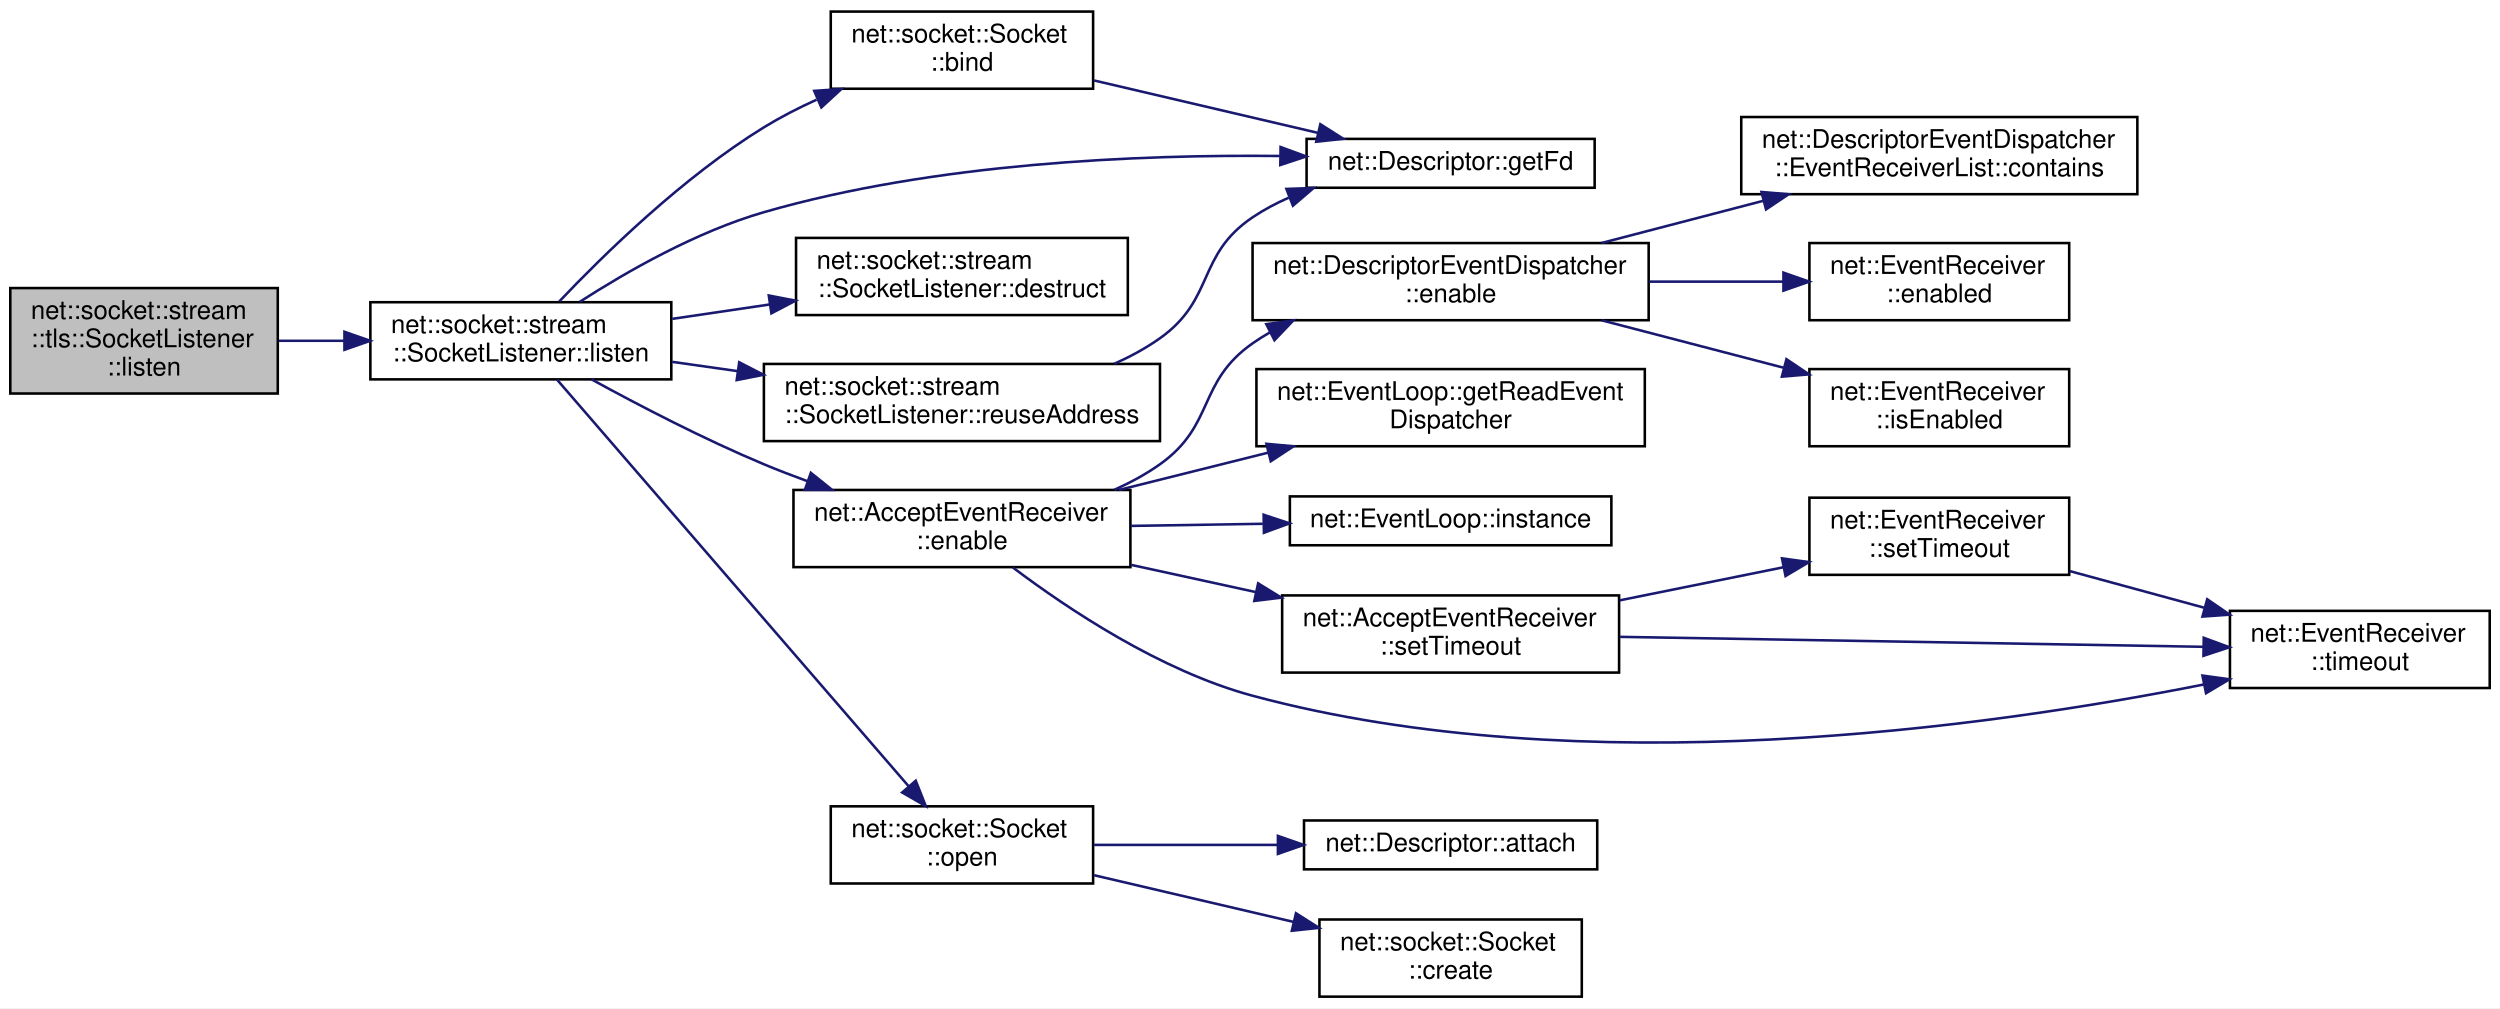
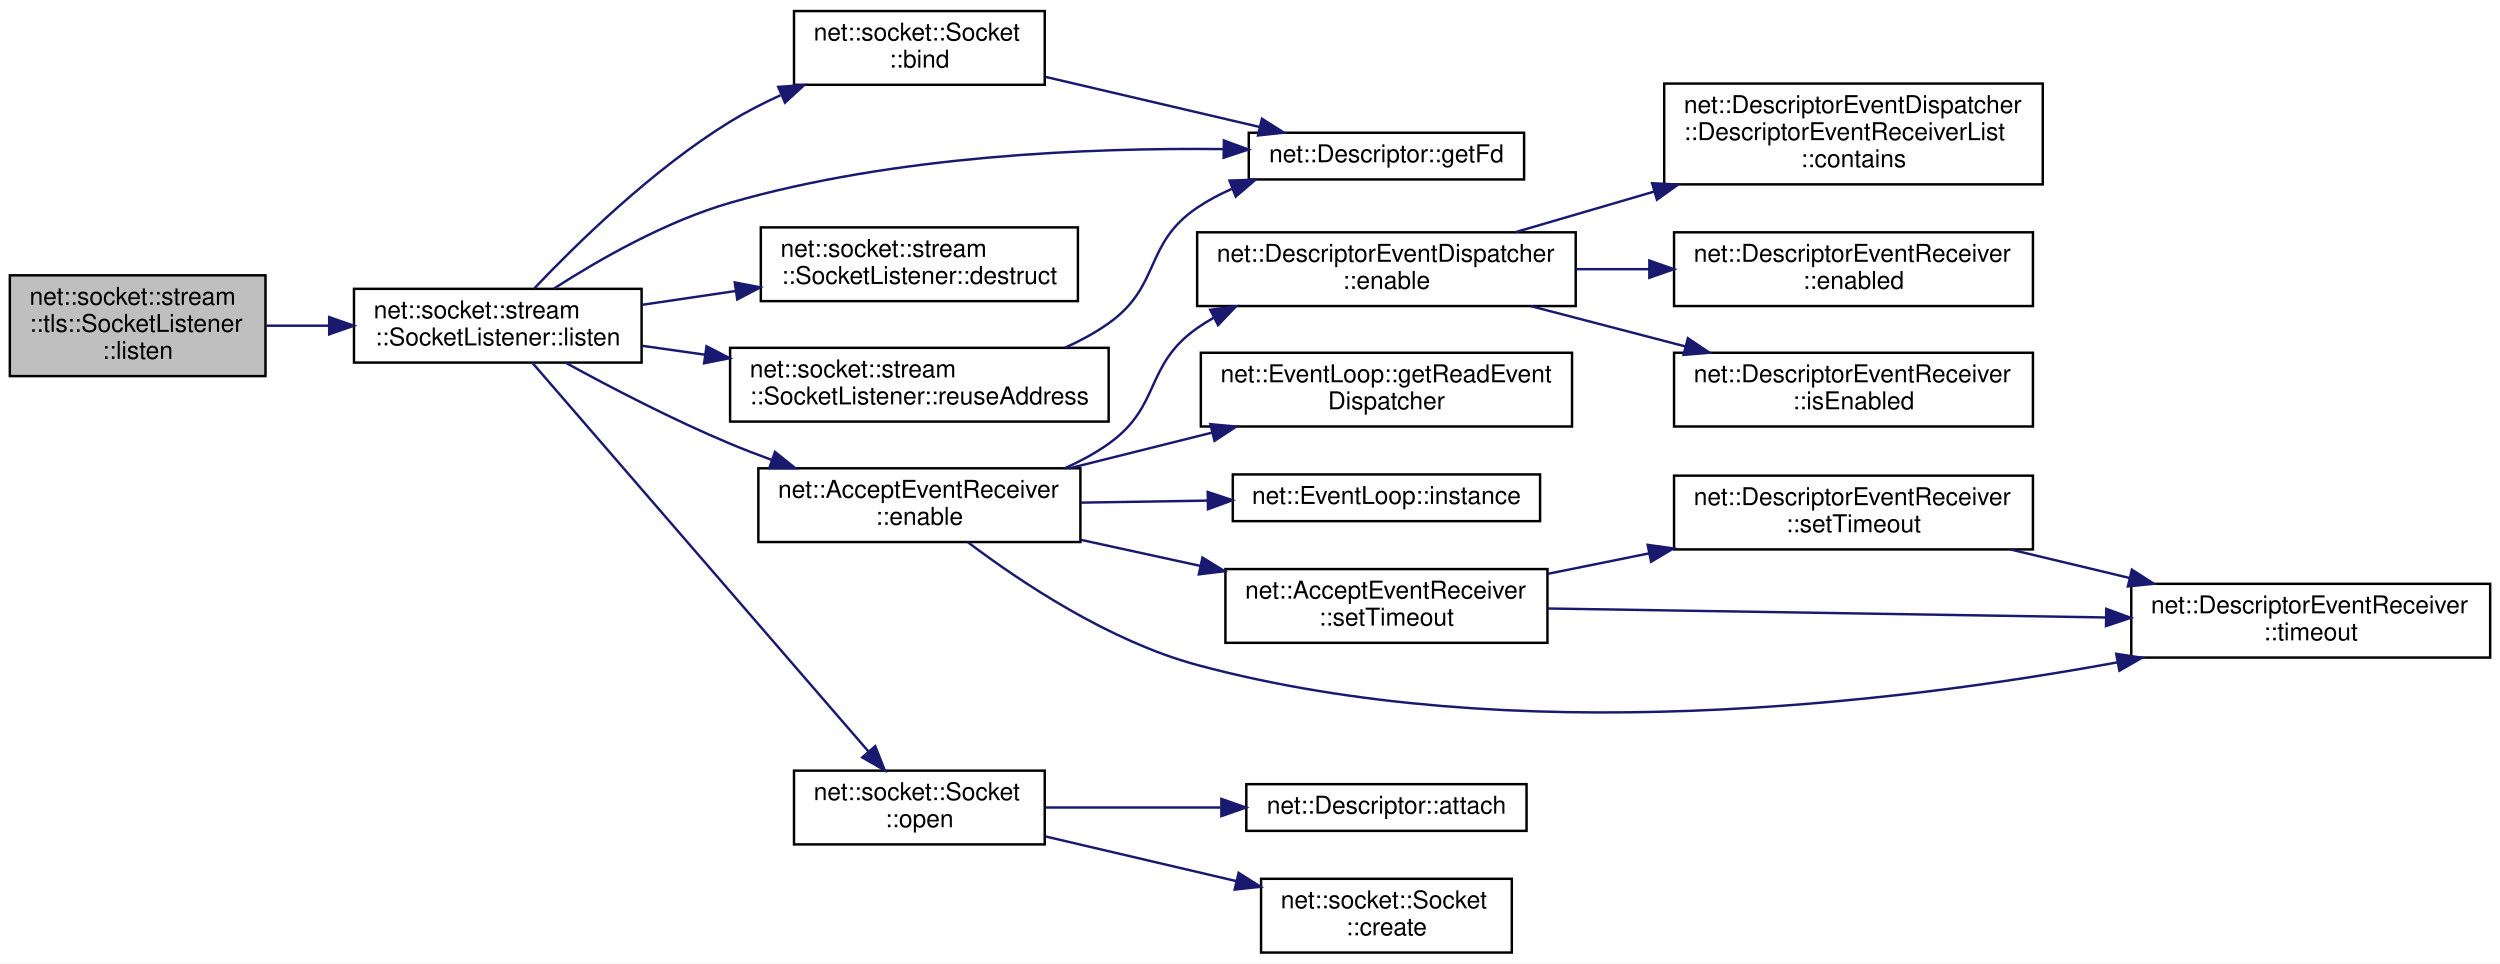
- <svg xmlns="http://www.w3.org/2000/svg" xmlns:xlink="http://www.w3.org/1999/xlink" width="972pt" height="392pt" viewBox="0.00 0.00 972.00 392.00">
+ <svg xmlns="http://www.w3.org/2000/svg" xmlns:xlink="http://www.w3.org/1999/xlink" width="1017pt" height="392pt" viewBox="0.00 0.00 1017.00 392.00">
  <g id="graph0" class="graph" transform="scale(1 1) rotate(0) translate(4 388)">
-     <polygon fill="white" stroke="transparent" points="-4,4 -4,-388 968,-388 968,4 -4,4" />
+     <polygon fill="white" stroke="transparent" points="-4,4 -4,-388 1013,-388 1013,4 -4,4" />
    <g id="node1" class="node">
      <g id="a_node1">
        <a xlink:title=" ">
          <polygon fill="#bfbfbf" stroke="black" points="0,-235 0,-276 104,-276 104,-235 0,-235" />
          <text text-anchor="start" x="8" y="-264" font-family="Helvetica,sans-Serif" font-size="10.00">net::socket::stream</text>
          <text text-anchor="start" x="8" y="-253" font-family="Helvetica,sans-Serif" font-size="10.00">::tls::SocketListener</text>
          <text text-anchor="middle" x="52" y="-242" font-family="Helvetica,sans-Serif" font-size="10.00">::listen</text>
        </a>
      </g>
    </g>
    <g id="node2" class="node">
      <g id="a_node2">
        <a xlink:href="classnet_1_1socket_1_1stream_1_1_socket_listener.html#ab1412d5ab10ffc840c6538ae6cab8473" target="_top" xlink:title=" ">
          <polygon fill="white" stroke="black" points="140,-240.5 140,-270.5 257,-270.5 257,-240.5 140,-240.5" />
          <text text-anchor="start" x="148" y="-258.5" font-family="Helvetica,sans-Serif" font-size="10.00">net::socket::stream</text>
          <text text-anchor="middle" x="198.5" y="-247.5" font-family="Helvetica,sans-Serif" font-size="10.00">::SocketListener::listen</text>
        </a>
      </g>
    </g>
    <g id="edge1" class="edge">
      <path fill="none" stroke="midnightblue" d="M104.35,-255.5C112.63,-255.5 121.31,-255.5 129.9,-255.5" />
      <polygon fill="midnightblue" stroke="midnightblue" points="129.92,-259 139.92,-255.5 129.92,-252 129.92,-259" />
    </g>
    <g id="node3" class="node">
      <g id="a_node3">
        <a xlink:href="classnet_1_1socket_1_1_socket.html#a1ce7ef4ad82e2035af1c9f9d752112b8" target="_top" xlink:title=" ">
          <polygon fill="white" stroke="black" points="319,-353.5 319,-383.5 421,-383.5 421,-353.5 319,-353.5" />
          <text text-anchor="start" x="327" y="-371.5" font-family="Helvetica,sans-Serif" font-size="10.00">net::socket::Socket</text>
          <text text-anchor="middle" x="370" y="-360.5" font-family="Helvetica,sans-Serif" font-size="10.00">::bind</text>
        </a>
      </g>
    </g>
    <g id="edge2" class="edge">
      <path fill="none" stroke="midnightblue" d="M213.42,-270.77C230.65,-288.92 261.56,-319.18 293,-338.5 299.4,-342.43 306.4,-346.02 313.48,-349.24" />
      <polygon fill="midnightblue" stroke="midnightblue" points="312.57,-352.66 323.14,-353.4 315.34,-346.23 312.57,-352.66" />
    </g>
    <g id="node4" class="node">
      <g id="a_node4">
        <a xlink:href="classnet_1_1_descriptor.html#a70ccc1e4f6af5cda015bd319f9a90096" target="_top" xlink:title=" ">
          <polygon fill="white" stroke="black" points="504,-315 504,-334 616,-334 616,-315 504,-315" />
          <text text-anchor="middle" x="560" y="-322" font-family="Helvetica,sans-Serif" font-size="10.00">net::Descriptor::getFd</text>
        </a>
      </g>
    </g>
    <g id="edge17" class="edge">
      <path fill="none" stroke="midnightblue" d="M221.41,-270.65C239.67,-282.41 266.83,-297.94 293,-305.5 359.44,-324.69 438.91,-327.96 493.58,-327.35" />
      <polygon fill="midnightblue" stroke="midnightblue" points="493.89,-330.84 503.83,-327.18 493.78,-323.84 493.89,-330.84" />
    </g>
    <g id="node5" class="node">
      <g id="a_node5">
        <a xlink:href="classnet_1_1socket_1_1stream_1_1_socket_listener.html#aa49e2120be428c40170df2777137e653" target="_top" xlink:title=" ">
          <polygon fill="white" stroke="black" points="305.5,-265.5 305.5,-295.5 434.5,-295.5 434.5,-265.5 305.5,-265.5" />
          <text text-anchor="start" x="313.5" y="-283.5" font-family="Helvetica,sans-Serif" font-size="10.00">net::socket::stream</text>
          <text text-anchor="middle" x="370" y="-272.5" font-family="Helvetica,sans-Serif" font-size="10.00">::SocketListener::destruct</text>
        </a>
      </g>
    </g>
    <g id="edge4" class="edge">
      <path fill="none" stroke="midnightblue" d="M257.36,-264.03C269.54,-265.83 282.55,-267.75 295.23,-269.62" />
      <polygon fill="midnightblue" stroke="midnightblue" points="294.9,-273.11 305.3,-271.11 295.92,-266.18 294.9,-273.11" />
    </g>
    <g id="node6" class="node">
      <g id="a_node6">
        <a xlink:href="classnet_1_1_accept_event_receiver.html#a0f8ecc3e4adde9711df97e146eba2b97" target="_top" xlink:title=" ">
          <polygon fill="white" stroke="black" points="304.5,-167.5 304.5,-197.5 435.5,-197.5 435.5,-167.5 304.5,-167.5" />
          <text text-anchor="start" x="312.5" y="-185.5" font-family="Helvetica,sans-Serif" font-size="10.00">net::AcceptEventReceiver</text>
          <text text-anchor="middle" x="370" y="-174.5" font-family="Helvetica,sans-Serif" font-size="10.00">::enable</text>
        </a>
      </g>
    </g>
    <g id="edge5" class="edge">
      <path fill="none" stroke="midnightblue" d="M225.98,-240.5C244.41,-230.4 269.77,-217.21 293,-207.5 298.42,-205.23 304.12,-203.04 309.86,-200.94" />
      <polygon fill="midnightblue" stroke="midnightblue" points="311.26,-204.16 319.53,-197.53 308.93,-197.56 311.26,-204.16" />
    </g>
    <g id="node16" class="node">
      <g id="a_node16">
        <a xlink:href="classnet_1_1socket_1_1_socket.html#aac90834a58b6cc4329e89061a10bdffa" target="_top" xlink:title=" ">
          <polygon fill="white" stroke="black" points="319,-44.5 319,-74.5 421,-74.5 421,-44.5 319,-44.5" />
          <text text-anchor="start" x="327" y="-62.5" font-family="Helvetica,sans-Serif" font-size="10.00">net::socket::Socket</text>
          <text text-anchor="middle" x="370" y="-51.5" font-family="Helvetica,sans-Serif" font-size="10.00">::open</text>
        </a>
      </g>
    </g>
    <g id="edge18" class="edge">
      <path fill="none" stroke="midnightblue" d="M212.52,-240.45C242.04,-206.31 314.2,-122.87 349.25,-82.34" />
      <polygon fill="midnightblue" stroke="midnightblue" points="352.04,-84.46 355.94,-74.61 346.75,-79.88 352.04,-84.46" />
    </g>
    <g id="node19" class="node">
      <g id="a_node19">
        <a xlink:href="classnet_1_1socket_1_1stream_1_1_socket_listener.html#a31d10dd0fe920ee20fce4b6fd3aee70a" target="_top" xlink:title=" ">
          <polygon fill="white" stroke="black" points="293,-216.5 293,-246.5 447,-246.5 447,-216.5 293,-216.5" />
          <text text-anchor="start" x="301" y="-234.5" font-family="Helvetica,sans-Serif" font-size="10.00">net::socket::stream</text>
          <text text-anchor="middle" x="370" y="-223.5" font-family="Helvetica,sans-Serif" font-size="10.00">::SocketListener::reuseAddress</text>
        </a>
      </g>
    </g>
    <g id="edge21" class="edge">
      <path fill="none" stroke="midnightblue" d="M257.36,-247.31C265.56,-246.15 274.14,-244.93 282.74,-243.71" />
      <polygon fill="midnightblue" stroke="midnightblue" points="283.41,-247.15 292.82,-242.29 282.43,-240.22 283.41,-247.15" />
    </g>
    <g id="edge3" class="edge">
      <path fill="none" stroke="midnightblue" d="M421.38,-356.71C448.29,-350.41 481.32,-342.68 508.28,-336.37" />
      <polygon fill="midnightblue" stroke="midnightblue" points="509.35,-339.71 518.29,-334.03 507.76,-332.9 509.35,-339.71" />
    </g>
    <g id="node7" class="node">
      <g id="a_node7">
-         <a xlink:href="classnet_1_1_descriptor_event_dispatcher.html#a19937845694dd2919c15556102670b42" target="_top" xlink:title=" ">
+         <a xlink:href="classnet_1_1_descriptor_event_dispatcher.html#a73814f761935ca747c521b3ce46c2689" target="_top" xlink:title=" ">
          <polygon fill="white" stroke="black" points="483,-263.5 483,-293.5 637,-293.5 637,-263.5 483,-263.5" />
          <text text-anchor="start" x="491" y="-281.5" font-family="Helvetica,sans-Serif" font-size="10.00">net::DescriptorEventDispatcher</text>
          <text text-anchor="middle" x="560" y="-270.5" font-family="Helvetica,sans-Serif" font-size="10.00">::enable</text>
        </a>
      </g>
    </g>
    <g id="edge6" class="edge">
      <path fill="none" stroke="midnightblue" d="M429.22,-197.55C435.49,-200.35 441.56,-203.64 447,-207.5 468.45,-222.73 461.46,-239.39 483,-254.5 485.13,-255.99 487.36,-257.4 489.66,-258.72" />
      <polygon fill="midnightblue" stroke="midnightblue" points="488.33,-261.97 498.83,-263.4 491.51,-255.73 488.33,-261.97" />
    </g>
    <g id="node11" class="node">
      <g id="a_node11">
        <a xlink:href="classnet_1_1_event_loop.html#ace10fc7540ecf33dbd7efeb50f2a6a4d" target="_top" xlink:title=" ">
          <polygon fill="white" stroke="black" points="484.5,-214.5 484.5,-244.5 635.5,-244.5 635.5,-214.5 484.5,-214.5" />
          <text text-anchor="start" x="492.5" y="-232.5" font-family="Helvetica,sans-Serif" font-size="10.00">net::EventLoop::getReadEvent</text>
          <text text-anchor="middle" x="560" y="-221.5" font-family="Helvetica,sans-Serif" font-size="10.00">Dispatcher</text>
        </a>
      </g>
    </g>
    <g id="edge10" class="edge">
      <path fill="none" stroke="midnightblue" d="M431,-197.5C449.49,-202.12 470,-207.25 489.09,-212.02" />
      <polygon fill="midnightblue" stroke="midnightblue" points="488.37,-215.45 498.92,-214.48 490.07,-208.66 488.37,-215.45" />
    </g>
    <g id="node12" class="node">
      <g id="a_node12">
        <a xlink:href="classnet_1_1_event_loop.html#a6d8bfd6fa03bb6bf423035ab190657ef" target="_top" xlink:title=" ">
          <polygon fill="white" stroke="black" points="497.5,-176 497.5,-195 622.5,-195 622.5,-176 497.5,-176" />
          <text text-anchor="middle" x="560" y="-183" font-family="Helvetica,sans-Serif" font-size="10.00">net::EventLoop::instance</text>
        </a>
      </g>
    </g>
    <g id="edge11" class="edge">
      <path fill="none" stroke="midnightblue" d="M435.7,-183.53C452.24,-183.8 470.12,-184.08 486.99,-184.35" />
      <polygon fill="midnightblue" stroke="midnightblue" points="487.3,-187.86 497.35,-184.52 487.41,-180.86 487.3,-187.86" />
    </g>
    <g id="node13" class="node">
      <g id="a_node13">
        <a xlink:href="classnet_1_1_accept_event_receiver.html#a90d906c330f05b859bc4204899393813" target="_top" xlink:title=" ">
          <polygon fill="white" stroke="black" points="494.5,-126.5 494.5,-156.5 625.5,-156.5 625.5,-126.5 494.5,-126.5" />
          <text text-anchor="start" x="502.5" y="-144.5" font-family="Helvetica,sans-Serif" font-size="10.00">net::AcceptEventReceiver</text>
          <text text-anchor="middle" x="560" y="-133.5" font-family="Helvetica,sans-Serif" font-size="10.00">::setTimeout</text>
        </a>
      </g>
    </g>
    <g id="edge12" class="edge">
      <path fill="none" stroke="midnightblue" d="M435.7,-168.39C451.36,-164.98 468.22,-161.3 484.29,-157.79" />
      <polygon fill="midnightblue" stroke="midnightblue" points="485.16,-161.19 494.18,-155.64 483.67,-154.35 485.16,-161.19" />
    </g>
    <g id="node15" class="node">
      <g id="a_node15">
-         <a xlink:href="classnet_1_1_event_receiver.html#ad2da553049435ab5f08b0fe24b5bd210" target="_top" xlink:title=" ">
-           <polygon fill="white" stroke="black" points="863,-120.5 863,-150.5 964,-150.5 964,-120.5 863,-120.5" />
-           <text text-anchor="start" x="871" y="-138.5" font-family="Helvetica,sans-Serif" font-size="10.00">net::EventReceiver</text>
-           <text text-anchor="middle" x="913.5" y="-127.5" font-family="Helvetica,sans-Serif" font-size="10.00">::timeout</text>
+         <a xlink:href="classnet_1_1_descriptor_event_receiver.html#a5c50bcb3b0f114bc1c59ddc9315f4a4a" target="_top" xlink:title=" ">
+           <polygon fill="white" stroke="black" points="863,-120.5 863,-150.5 1009,-150.5 1009,-120.5 863,-120.5" />
+           <text text-anchor="start" x="871" y="-138.5" font-family="Helvetica,sans-Serif" font-size="10.00">net::DescriptorEventReceiver</text>
+           <text text-anchor="middle" x="936" y="-127.5" font-family="Helvetica,sans-Serif" font-size="10.00">::timeout</text>
        </a>
      </g>
    </g>
    <g id="edge16" class="edge">
-       <path fill="none" stroke="midnightblue" d="M389.82,-167.35C411.01,-151.36 447.18,-127.14 483,-117.5 611.29,-82.97 768.84,-105.17 852.93,-121.89" />
-       <polygon fill="midnightblue" stroke="midnightblue" points="852.31,-125.34 862.81,-123.9 853.71,-118.48 852.31,-125.34" />
+       <path fill="none" stroke="midnightblue" d="M389.82,-167.35C411.01,-151.36 447.18,-127.14 483,-117.5 610.73,-83.12 766.05,-101.77 857.36,-118.56" />
+       <polygon fill="midnightblue" stroke="midnightblue" points="856.88,-122.03 867.36,-120.43 858.17,-115.15 856.88,-122.03" />
    </g>
    <g id="node8" class="node">
      <g id="a_node8">
-         <a xlink:href="classnet_1_1_descriptor_event_dispatcher_1_1_event_receiver_list.html#a9adfbbdd59d16428d8fba87f40040cea" target="_top" xlink:title=" ">
-           <polygon fill="white" stroke="black" points="673,-312.5 673,-342.5 827,-342.5 827,-312.5 673,-312.5" />
-           <text text-anchor="start" x="681" y="-330.5" font-family="Helvetica,sans-Serif" font-size="10.00">net::DescriptorEventDispatcher</text>
-           <text text-anchor="middle" x="750" y="-319.5" font-family="Helvetica,sans-Serif" font-size="10.00">::EventReceiverList::contains</text>
+         <a xlink:href="classnet_1_1_descriptor_event_dispatcher_1_1_descriptor_event_receiver_list.html#a558f0d618cb8eda30f1442d32b7f8139" target="_top" xlink:title=" ">
+           <polygon fill="white" stroke="black" points="673,-313 673,-354 827,-354 827,-313 673,-313" />
+           <text text-anchor="start" x="681" y="-342" font-family="Helvetica,sans-Serif" font-size="10.00">net::DescriptorEventDispatcher</text>
+           <text text-anchor="start" x="681" y="-331" font-family="Helvetica,sans-Serif" font-size="10.00">::DescriptorEventReceiverList</text>
+           <text text-anchor="middle" x="750" y="-320" font-family="Helvetica,sans-Serif" font-size="10.00">::contains</text>
        </a>
      </g>
    </g>
    <g id="edge7" class="edge">
-       <path fill="none" stroke="midnightblue" d="M618.68,-293.53C638.53,-298.71 660.94,-304.55 681.5,-309.91" />
-       <polygon fill="midnightblue" stroke="midnightblue" points="680.87,-313.36 691.43,-312.49 682.63,-306.58 680.87,-313.36" />
+       <path fill="none" stroke="midnightblue" d="M612.37,-293.53C629.86,-298.64 649.84,-304.49 669.02,-310.1" />
+       <polygon fill="midnightblue" stroke="midnightblue" points="668.08,-313.47 678.66,-312.92 670.05,-306.76 668.08,-313.47" />
    </g>
    <g id="node9" class="node">
      <g id="a_node9">
-         <a xlink:href="classnet_1_1_event_receiver.html#adf048bdc2dfce2b01f4c1bfff4beaa6b" target="_top" xlink:title=" ">
-           <polygon fill="white" stroke="black" points="699.5,-263.5 699.5,-293.5 800.5,-293.5 800.5,-263.5 699.5,-263.5" />
-           <text text-anchor="start" x="707.5" y="-281.5" font-family="Helvetica,sans-Serif" font-size="10.00">net::EventReceiver</text>
+         <a xlink:href="classnet_1_1_descriptor_event_receiver.html#a9e2301bbfa9bb03c4d15372b7a2dc6d1" target="_top" xlink:title=" ">
+           <polygon fill="white" stroke="black" points="677,-263.5 677,-293.5 823,-293.5 823,-263.5 677,-263.5" />
+           <text text-anchor="start" x="685" y="-281.5" font-family="Helvetica,sans-Serif" font-size="10.00">net::DescriptorEventReceiver</text>
          <text text-anchor="middle" x="750" y="-270.5" font-family="Helvetica,sans-Serif" font-size="10.00">::enabled</text>
        </a>
      </g>
    </g>
    <g id="edge8" class="edge">
-       <path fill="none" stroke="midnightblue" d="M637.2,-278.5C654.56,-278.5 672.76,-278.5 689.32,-278.5" />
-       <polygon fill="midnightblue" stroke="midnightblue" points="689.4,-282 699.4,-278.5 689.4,-275 689.4,-282" />
+       <path fill="none" stroke="midnightblue" d="M637.2,-278.5C646.94,-278.5 656.95,-278.5 666.79,-278.5" />
+       <polygon fill="midnightblue" stroke="midnightblue" points="666.95,-282 676.95,-278.5 666.95,-275 666.95,-282" />
    </g>
    <g id="node10" class="node">
      <g id="a_node10">
-         <a xlink:href="classnet_1_1_event_receiver.html#ac4e3a75a2849d0d8b1fc4ba2b754c8e3" target="_top" xlink:title=" ">
-           <polygon fill="white" stroke="black" points="699.5,-214.5 699.5,-244.5 800.5,-244.5 800.5,-214.5 699.5,-214.5" />
-           <text text-anchor="start" x="707.5" y="-232.5" font-family="Helvetica,sans-Serif" font-size="10.00">net::EventReceiver</text>
+         <a xlink:href="classnet_1_1_descriptor_event_receiver.html#a58562b1da4bc4f87bc7c51eb04db62a4" target="_top" xlink:title=" ">
+           <polygon fill="white" stroke="black" points="677,-214.5 677,-244.5 823,-244.5 823,-214.5 677,-214.5" />
+           <text text-anchor="start" x="685" y="-232.5" font-family="Helvetica,sans-Serif" font-size="10.00">net::DescriptorEventReceiver</text>
          <text text-anchor="middle" x="750" y="-221.5" font-family="Helvetica,sans-Serif" font-size="10.00">::isEnabled</text>
        </a>
      </g>
    </g>
    <g id="edge9" class="edge">
-       <path fill="none" stroke="midnightblue" d="M618.68,-263.47C641.16,-257.61 666.9,-250.9 689.54,-245" />
-       <polygon fill="midnightblue" stroke="midnightblue" points="690.57,-248.35 699.36,-242.44 688.8,-241.57 690.57,-248.35" />
+       <path fill="none" stroke="midnightblue" d="M618.68,-263.47C638.53,-258.29 660.94,-252.45 681.5,-247.09" />
+       <polygon fill="midnightblue" stroke="midnightblue" points="682.63,-250.42 691.43,-244.51 680.87,-243.64 682.63,-250.42" />
    </g>
    <g id="node14" class="node">
      <g id="a_node14">
-         <a xlink:href="classnet_1_1_event_receiver.html#a26d6a5c5cdd5300540a937c17f91fdcd" target="_top" xlink:title=" ">
-           <polygon fill="white" stroke="black" points="699.5,-164.5 699.5,-194.5 800.5,-194.5 800.5,-164.5 699.5,-164.5" />
-           <text text-anchor="start" x="707.5" y="-182.5" font-family="Helvetica,sans-Serif" font-size="10.00">net::EventReceiver</text>
+         <a xlink:href="classnet_1_1_descriptor_event_receiver.html#aaacb9788549456a2c4b510913d938044" target="_top" xlink:title=" ">
+           <polygon fill="white" stroke="black" points="677,-164.5 677,-194.5 823,-194.5 823,-164.5 677,-164.5" />
+           <text text-anchor="start" x="685" y="-182.5" font-family="Helvetica,sans-Serif" font-size="10.00">net::DescriptorEventReceiver</text>
          <text text-anchor="middle" x="750" y="-171.5" font-family="Helvetica,sans-Serif" font-size="10.00">::setTimeout</text>
        </a>
      </g>
    </g>
    <g id="edge13" class="edge">
-       <path fill="none" stroke="midnightblue" d="M625.7,-154.58C646.32,-158.75 669.04,-163.34 689.3,-167.43" />
-       <polygon fill="midnightblue" stroke="midnightblue" points="688.84,-170.91 699.33,-169.46 690.22,-164.05 688.84,-170.91" />
+       <path fill="none" stroke="midnightblue" d="M625.7,-154.58C638.95,-157.26 653.06,-160.11 666.82,-162.89" />
+       <polygon fill="midnightblue" stroke="midnightblue" points="666.27,-166.35 676.77,-164.9 667.66,-159.49 666.27,-166.35" />
    </g>
    <g id="edge15" class="edge">
-       <path fill="none" stroke="midnightblue" d="M625.88,-140.39C690.71,-139.29 789.55,-137.6 852.58,-136.52" />
-       <polygon fill="midnightblue" stroke="midnightblue" points="852.82,-140.02 862.76,-136.35 852.7,-133.02 852.82,-140.02" />
+       <path fill="none" stroke="midnightblue" d="M625.72,-140.46C688.56,-139.45 784.21,-137.92 852.48,-136.82" />
+       <polygon fill="midnightblue" stroke="midnightblue" points="852.83,-140.32 862.77,-136.66 852.72,-133.32 852.83,-140.32" />
    </g>
    <g id="edge14" class="edge">
-       <path fill="none" stroke="midnightblue" d="M800.77,-165.94C817.28,-161.44 835.81,-156.39 852.97,-151.72" />
-       <polygon fill="midnightblue" stroke="midnightblue" points="854.16,-155.02 862.89,-149.02 852.32,-148.27 854.16,-155.02" />
+       <path fill="none" stroke="midnightblue" d="M813.81,-164.48C829.41,-160.75 846.27,-156.72 862.3,-152.88" />
+       <polygon fill="midnightblue" stroke="midnightblue" points="863.25,-156.26 872.16,-150.53 861.62,-149.45 863.25,-156.26" />
    </g>
    <g id="node17" class="node">
      <g id="a_node17">
        <a xlink:href="classnet_1_1_descriptor.html#a01e69bf9beb6fdff859ac396edc4c160" target="_top" xlink:title=" ">
          <polygon fill="white" stroke="black" points="503,-50 503,-69 617,-69 617,-50 503,-50" />
          <text text-anchor="middle" x="560" y="-57" font-family="Helvetica,sans-Serif" font-size="10.00">net::Descriptor::attach</text>
        </a>
      </g>
    </g>
    <g id="edge19" class="edge">
      <path fill="none" stroke="midnightblue" d="M421.38,-59.5C443.27,-59.5 469.21,-59.5 492.63,-59.5" />
      <polygon fill="midnightblue" stroke="midnightblue" points="492.85,-63 502.85,-59.5 492.85,-56 492.85,-63" />
    </g>
    <g id="node18" class="node">
      <g id="a_node18">
        <a xlink:href="classnet_1_1socket_1_1_socket.html#a4e4cd3dbedb5348efdb2fddf09526657" target="_top" xlink:title=" ">
          <polygon fill="white" stroke="black" points="509,-0.5 509,-30.5 611,-30.5 611,-0.5 509,-0.5" />
          <text text-anchor="start" x="517" y="-18.5" font-family="Helvetica,sans-Serif" font-size="10.00">net::socket::Socket</text>
          <text text-anchor="middle" x="560" y="-7.5" font-family="Helvetica,sans-Serif" font-size="10.00">::create</text>
        </a>
      </g>
    </g>
    <g id="edge20" class="edge">
      <path fill="none" stroke="midnightblue" d="M421.38,-47.71C445.29,-42.11 474.04,-35.39 499.06,-29.53" />
      <polygon fill="midnightblue" stroke="midnightblue" points="499.87,-32.93 508.81,-27.25 498.27,-26.12 499.87,-32.93" />
    </g>
    <g id="edge22" class="edge">
      <path fill="none" stroke="midnightblue" d="M429.22,-246.55C435.49,-249.35 441.56,-252.64 447,-256.5 468.45,-271.73 461.19,-288.79 483,-303.5 487.36,-306.44 492.12,-308.97 497.06,-311.14" />
      <polygon fill="midnightblue" stroke="midnightblue" points="496.15,-314.55 506.73,-314.91 498.69,-308.02 496.15,-314.55" />
    </g>
  </g>
</svg>
